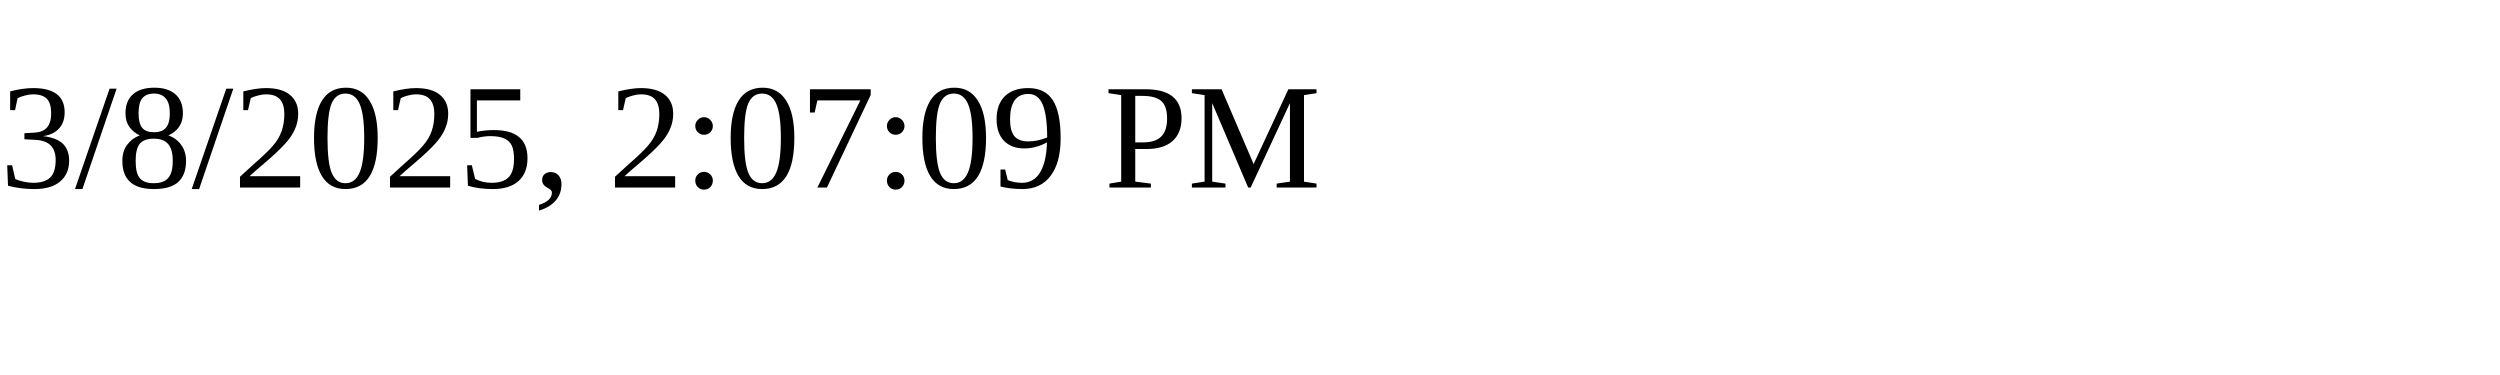
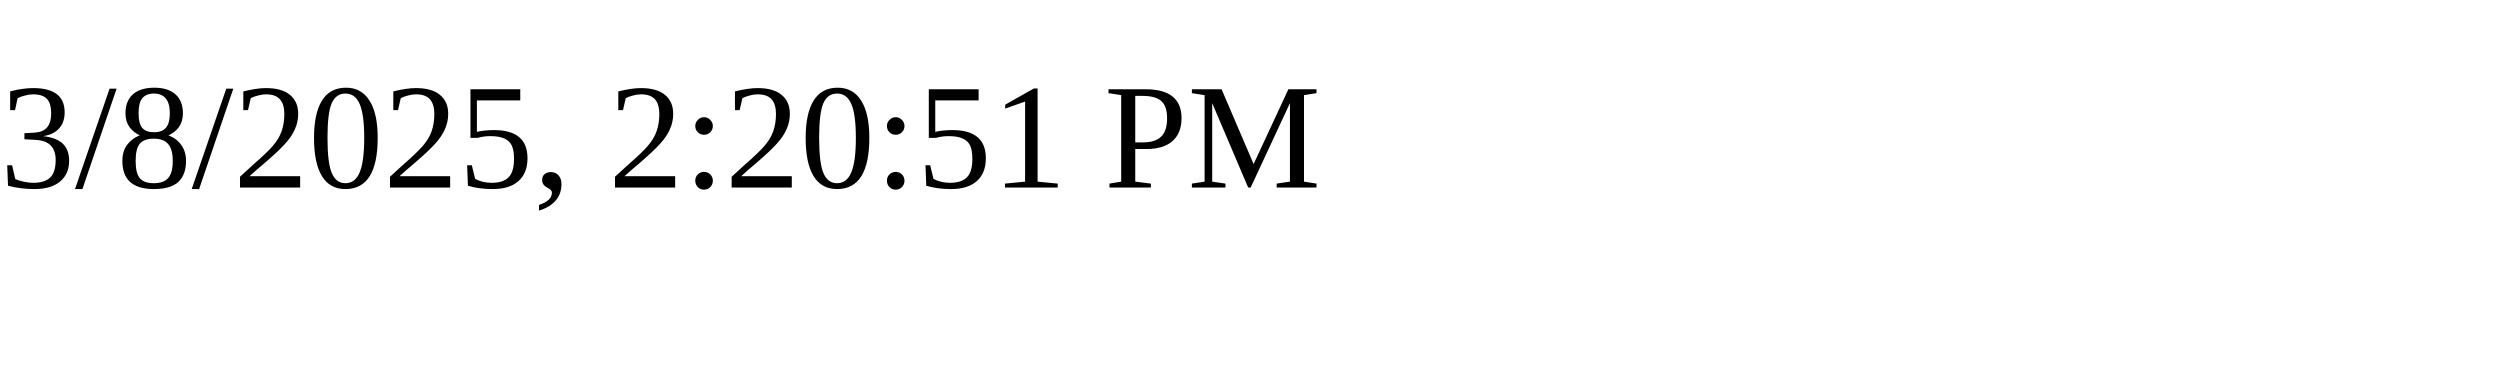
<svg xmlns="http://www.w3.org/2000/svg" height="30" width="200">
-   <text x="0" y="15">3/8/2025, 2:07:09 PM</text>
+   <text x="0" y="15">3/8/2025, 2:20:51 PM</text>
</svg>
